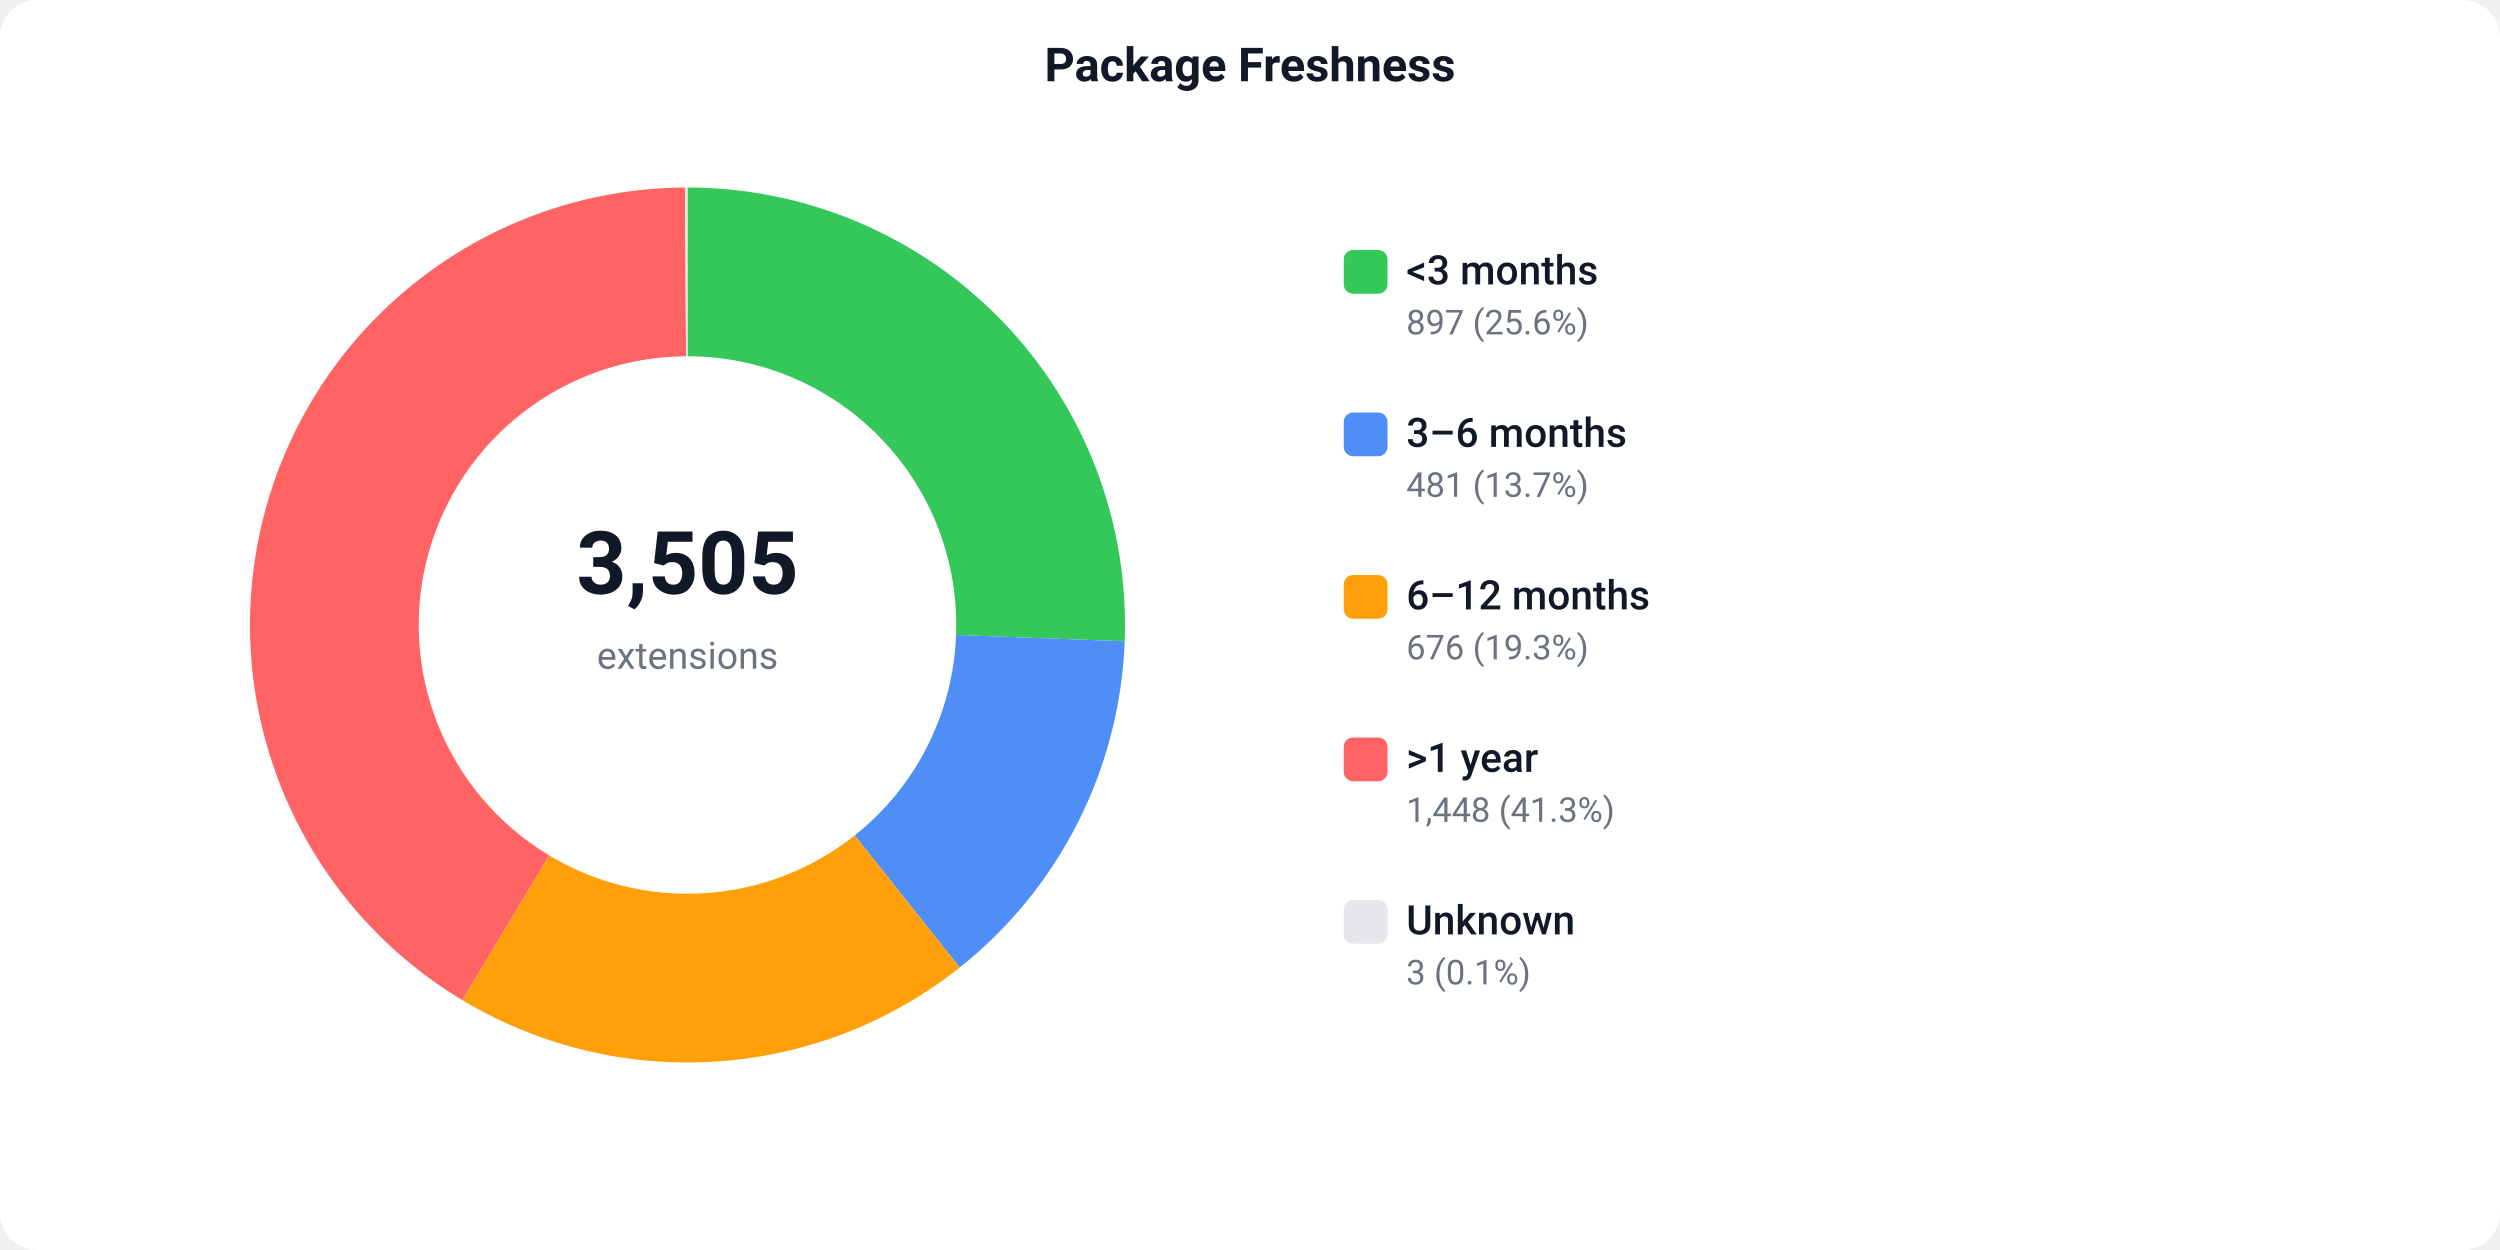
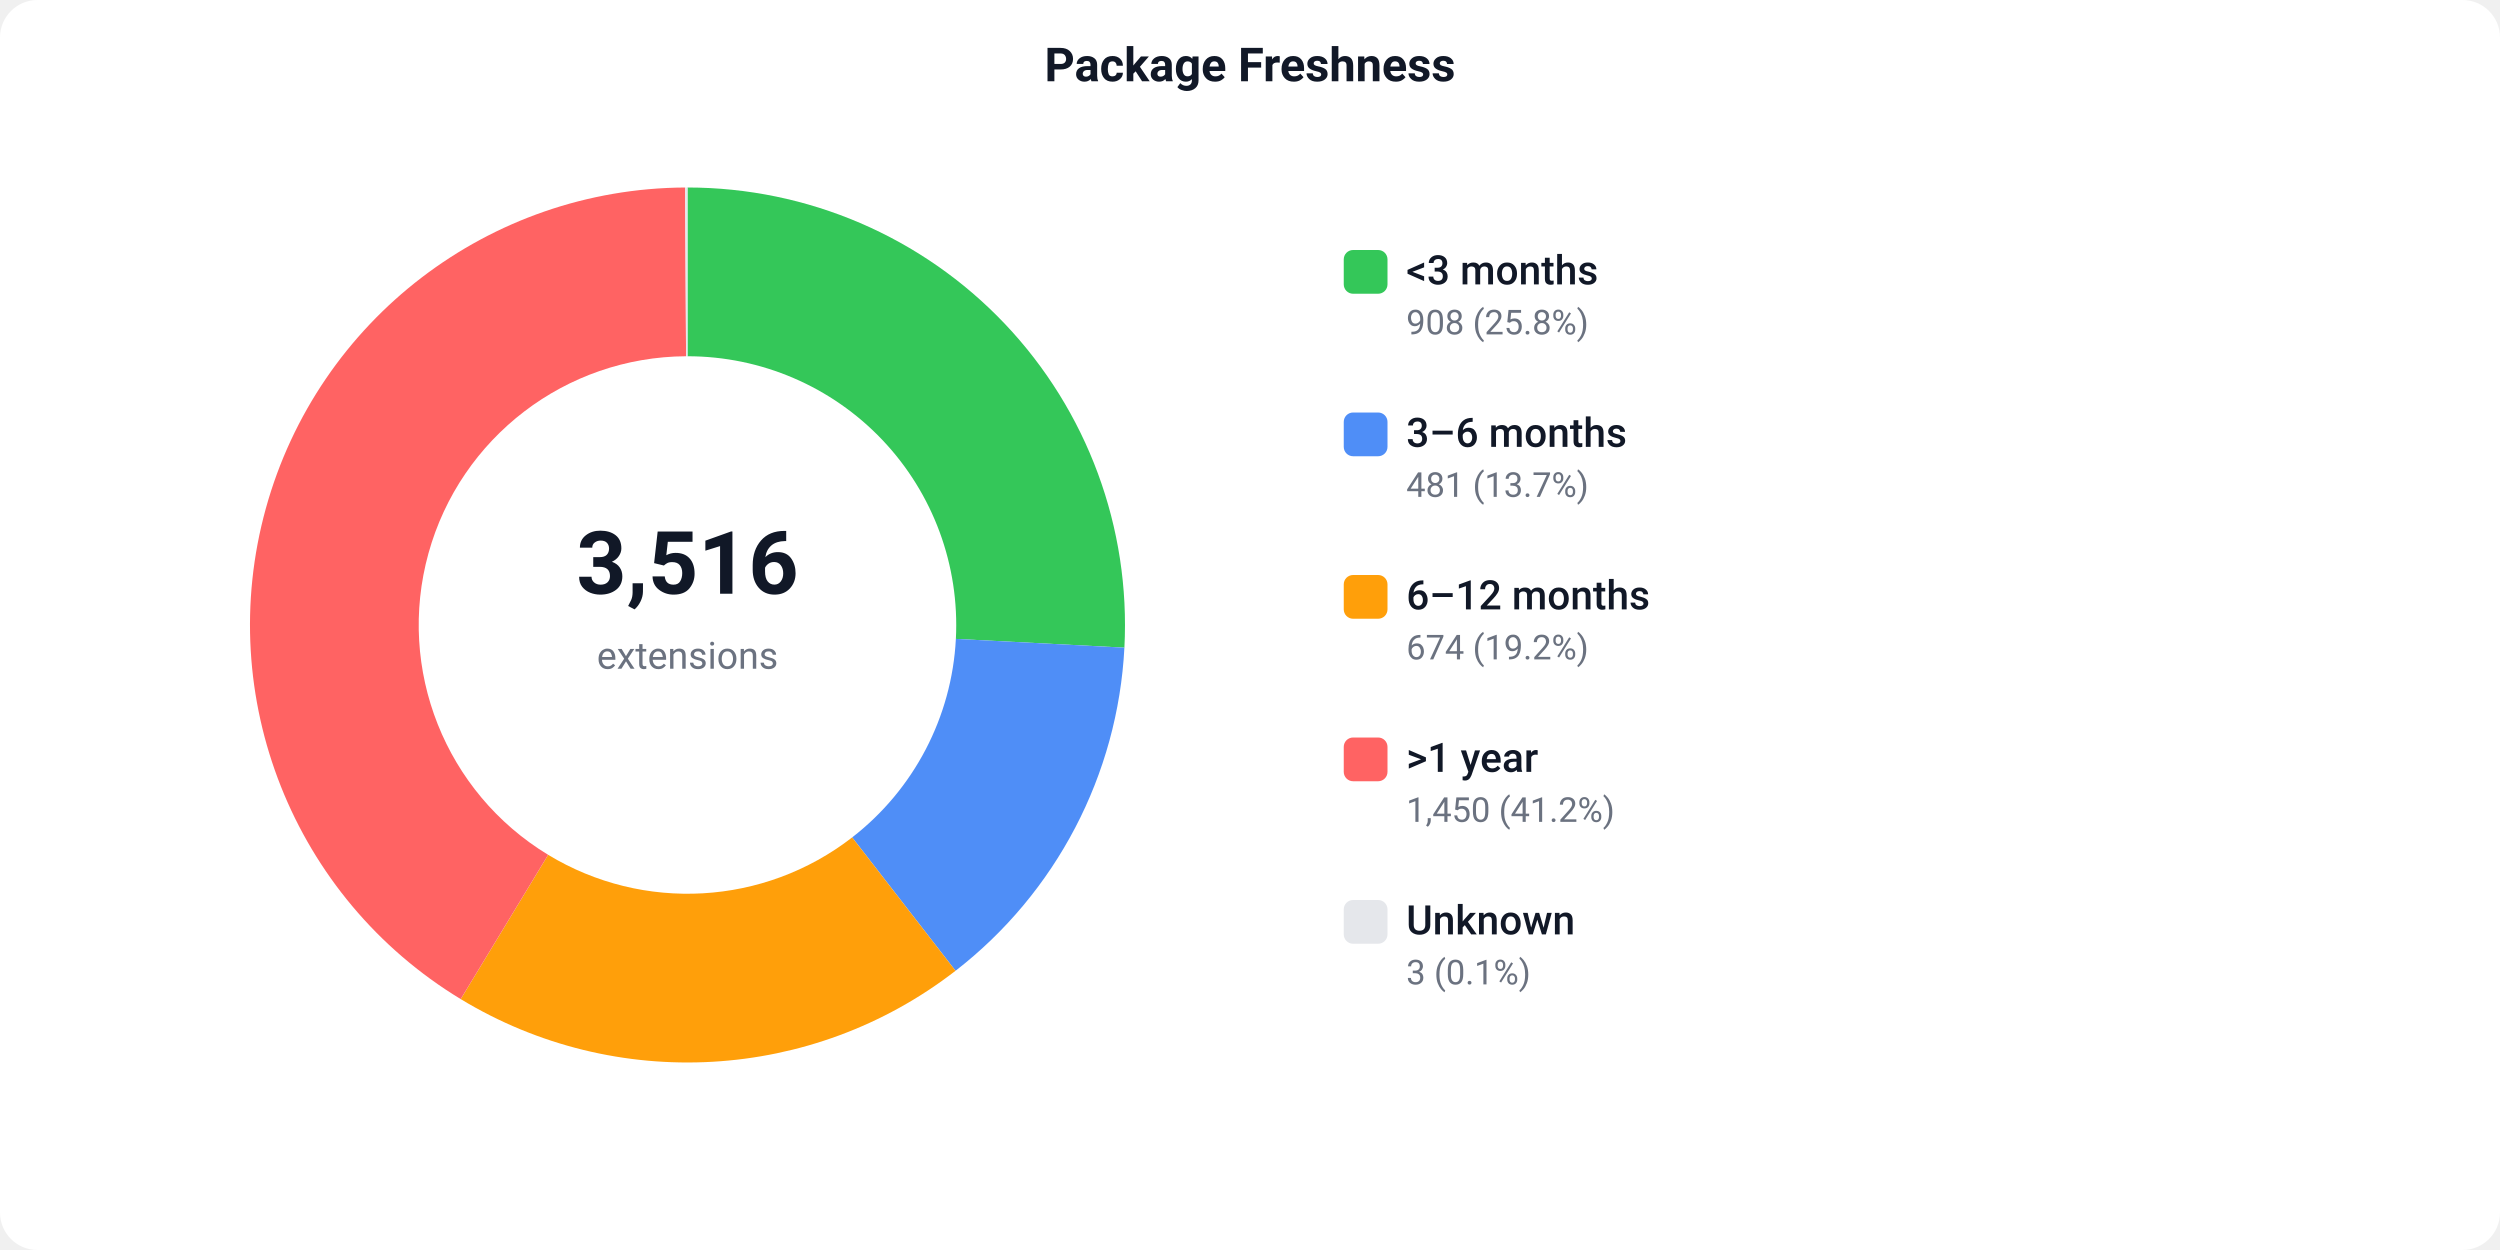
<svg xmlns="http://www.w3.org/2000/svg" width="800" height="400" viewBox="0 0 800 400">
  <defs>
    <style>text { font-family: -apple-system, BlinkMacSystemFont, 'Segoe UI', Roboto, sans-serif; }</style>
  </defs>
  <rect width="800" height="400" fill="#ffffff" rx="12" />
  <text x="400" y="26" text-anchor="middle" font-size="15" font-weight="600" fill="#111827">Package Freshness</text>
-   <path d="M 220.00 60.00 A 140 140 0 0 1 359.90 205.21 L 305.94 203.20 A 86 86 0 0 0 220.00 114.00 Z" fill="#34C759" />
-   <path d="M 359.90 205.21 A 140 140 0 0 1 307.09 309.62 L 273.50 267.34 A 86 86 0 0 0 305.94 203.20 Z" fill="#4F8EF7" />
-   <path d="M 307.09 309.62 A 140 140 0 0 1 147.96 320.04 L 175.75 273.74 A 86 86 0 0 0 273.50 267.34 Z" fill="#FF9F0A" />
-   <path d="M 147.96 320.04 A 140 140 0 0 1 219.25 60.00 L 219.54 114.00 A 86 86 0 0 0 175.75 273.74 Z" fill="#FF6363" />
+   <path d="M 220.00 60.00 A 140 140 0 0 1 359.81 207.25 L 305.88 204.45 A 86 86 0 0 0 220.00 114.00 Z" fill="#34C759" />
+   <path d="M 359.81 207.25 A 140 140 0 0 1 305.77 310.65 L 272.69 267.97 A 86 86 0 0 0 305.88 204.45 Z" fill="#4F8EF7" />
+   <path d="M 305.77 310.65 A 140 140 0 0 1 147.42 319.71 L 175.41 273.54 A 86 86 0 0 0 272.69 267.97 Z" fill="#FF9F0A" />
+   <path d="M 147.42 319.71 A 140 140 0 0 1 219.25 60.00 L 219.54 114.00 A 86 86 0 0 0 175.41 273.54 Z" fill="#FF6363" />
  <path d="M 219.25 60.00 A 140 140 0 0 1 220.00 60.00 L 220.00 114.00 A 86 86 0 0 0 219.54 114.00 Z" fill="#e5e7eb" />
-   <text x="220" y="190" text-anchor="middle" font-size="28" font-weight="700" fill="#111827">3,505</text>
+   <text x="220" y="190" text-anchor="middle" font-size="28" font-weight="700" fill="#111827">3,516</text>
  <text x="220" y="214" text-anchor="middle" font-size="12" fill="#6b7280">extensions</text>
  <rect x="430" y="80" width="14" height="14" fill="#34C759" rx="3" />
  <text x="450" y="91" font-size="13" font-weight="500" fill="#111827">&lt;3 months</text>
-   <text x="450" y="107" font-size="11" fill="#6b7280">897 (25.6%)</text>
+   <text x="450" y="107" font-size="11" fill="#6b7280">908 (25.8%)</text>
  <rect x="430" y="132" width="14" height="14" fill="#4F8EF7" rx="3" />
  <text x="450" y="143" font-size="13" font-weight="500" fill="#111827">3–6 months</text>
  <text x="450" y="159" font-size="11" fill="#6b7280">481 (13.7%)</text>
  <rect x="430" y="184" width="14" height="14" fill="#FF9F0A" rx="3" />
  <text x="450" y="195" font-size="13" font-weight="500" fill="#111827">6–12 months</text>
-   <text x="450" y="211" font-size="11" fill="#6b7280">676 (19.3%)</text>
+   <text x="450" y="211" font-size="11" fill="#6b7280">674 (19.2%)</text>
  <rect x="430" y="236" width="14" height="14" fill="#FF6363" rx="3" />
  <text x="450" y="247" font-size="13" font-weight="500" fill="#111827">&gt;1 year</text>
-   <text x="450" y="263" font-size="11" fill="#6b7280">1,448 (41.3%)</text>
+   <text x="450" y="263" font-size="11" fill="#6b7280">1,450 (41.2%)</text>
  <rect x="430" y="288" width="14" height="14" fill="#e5e7eb" rx="3" />
  <text x="450" y="299" font-size="13" font-weight="500" fill="#111827">Unknown</text>
  <text x="450" y="315" font-size="11" fill="#6b7280">3 (0.1%)</text>
</svg>
